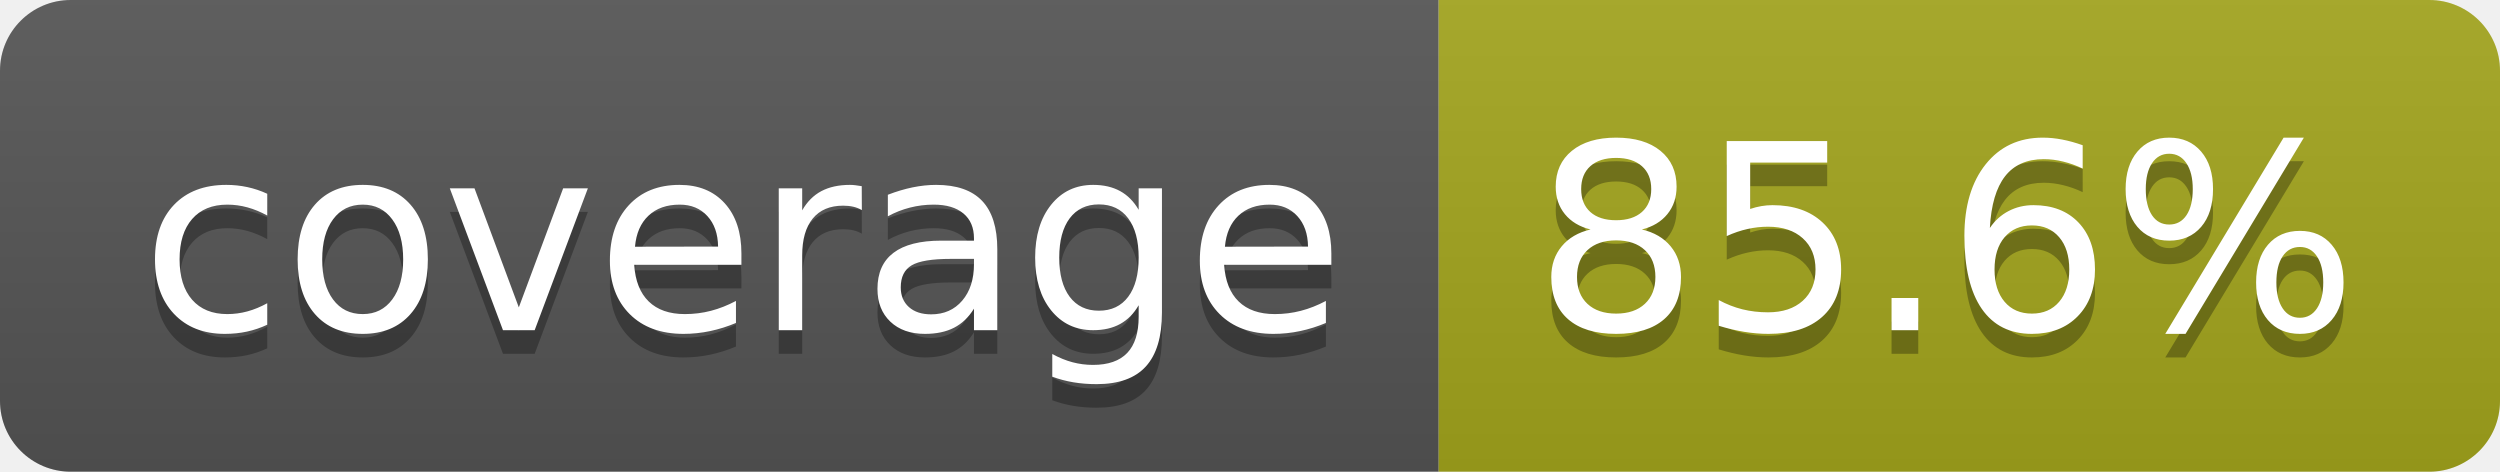
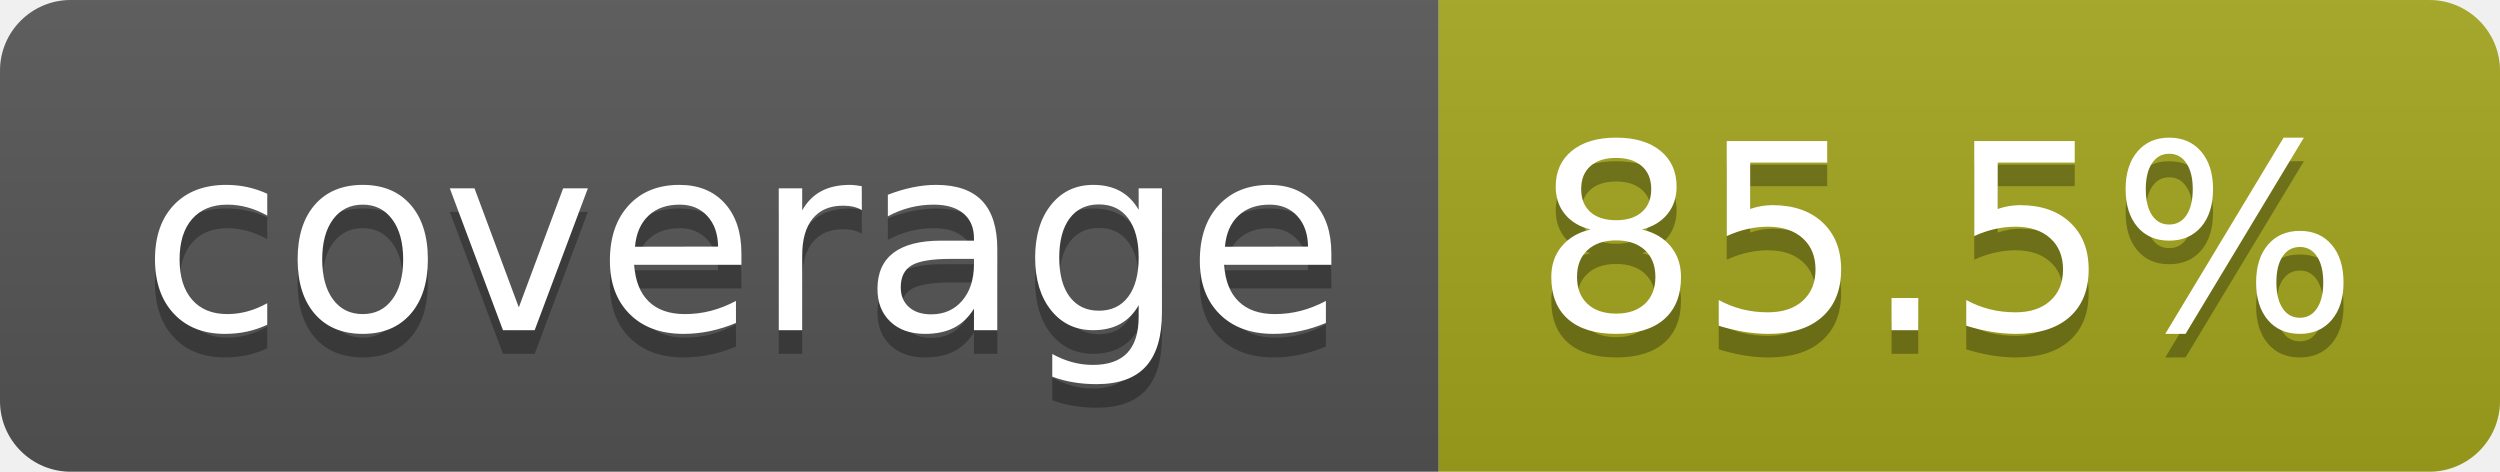
- <svg xmlns="http://www.w3.org/2000/svg" width="106" height="20" role="img" aria-label="coverage: 85.6%">
+ <svg xmlns="http://www.w3.org/2000/svg" width="106" height="20" role="img" aria-label="coverage: 85.5%">
  <linearGradient id="s" x2="0" y2="100%">
    <stop offset="0" stop-color="#bbb" stop-opacity=".1" />
    <stop offset="1" stop-opacity=".1" />
  </linearGradient>
  <clipPath id="r">
    <rect width="106" height="20" rx="3" fill="#fff" />
  </clipPath>
  <g clip-path="url(#r)">
    <rect width="61" height="20" fill="#555" />
    <rect x="61" width="45" height="20" fill="#a4a61d" />
    <rect width="106" height="20" fill="url(#s)" />
  </g>
  <g fill="#fff" text-anchor="middle" font-family="Verdana,Geneva,DejaVu Sans,sans-serif" text-rendering="geometricPrecision" font-size="110">
    <text aria-hidden="true" x="315" y="150" fill="#010101" fill-opacity=".3" transform="scale(.1)" textLength="510">coverage</text>
    <text x="315" y="140" transform="scale(.1)" fill="#fff" textLength="510">coverage</text>
-     <text aria-hidden="true" x="825" y="150" fill="#010101" fill-opacity=".3" transform="scale(.1)" textLength="350">85.6%</text>
-     <text x="825" y="140" transform="scale(.1)" fill="#fff" textLength="350">85.6%</text>
+     <text aria-hidden="true" x="825" y="150" fill="#010101" fill-opacity=".3" transform="scale(.1)" textLength="350">85.5%</text>
+     <text x="825" y="140" transform="scale(.1)" fill="#fff" textLength="350">85.5%</text>
  </g>
</svg>
